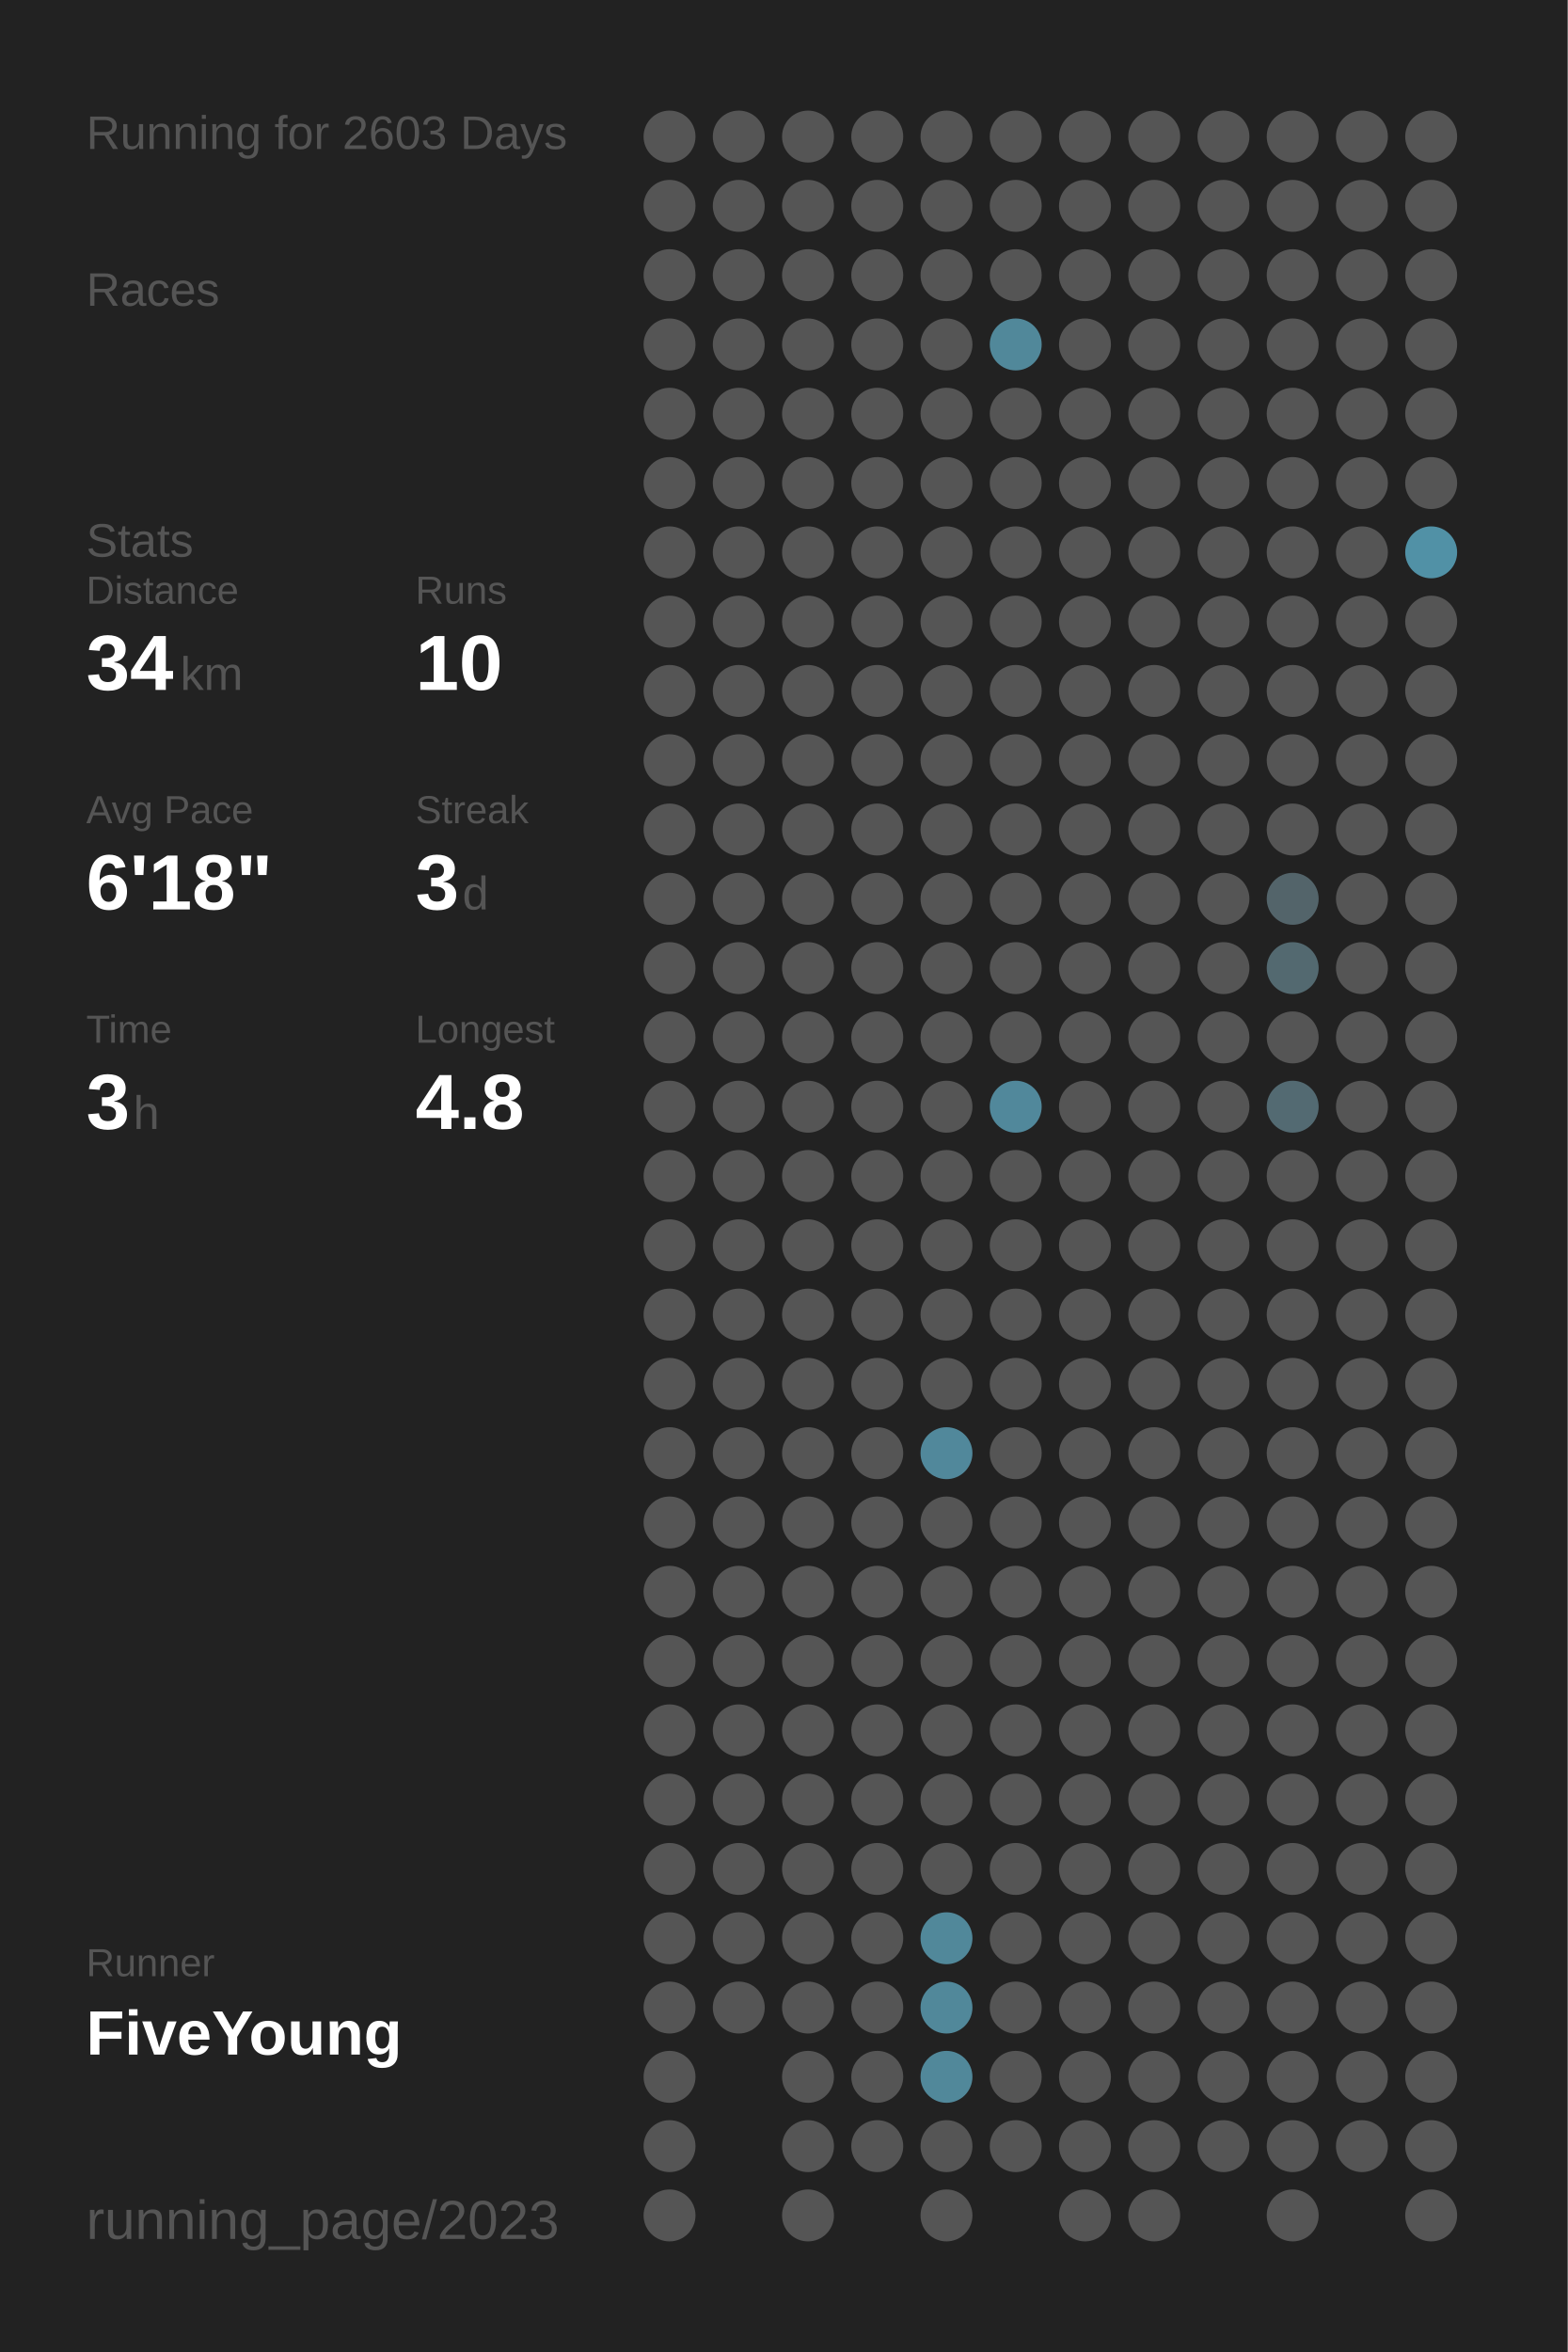
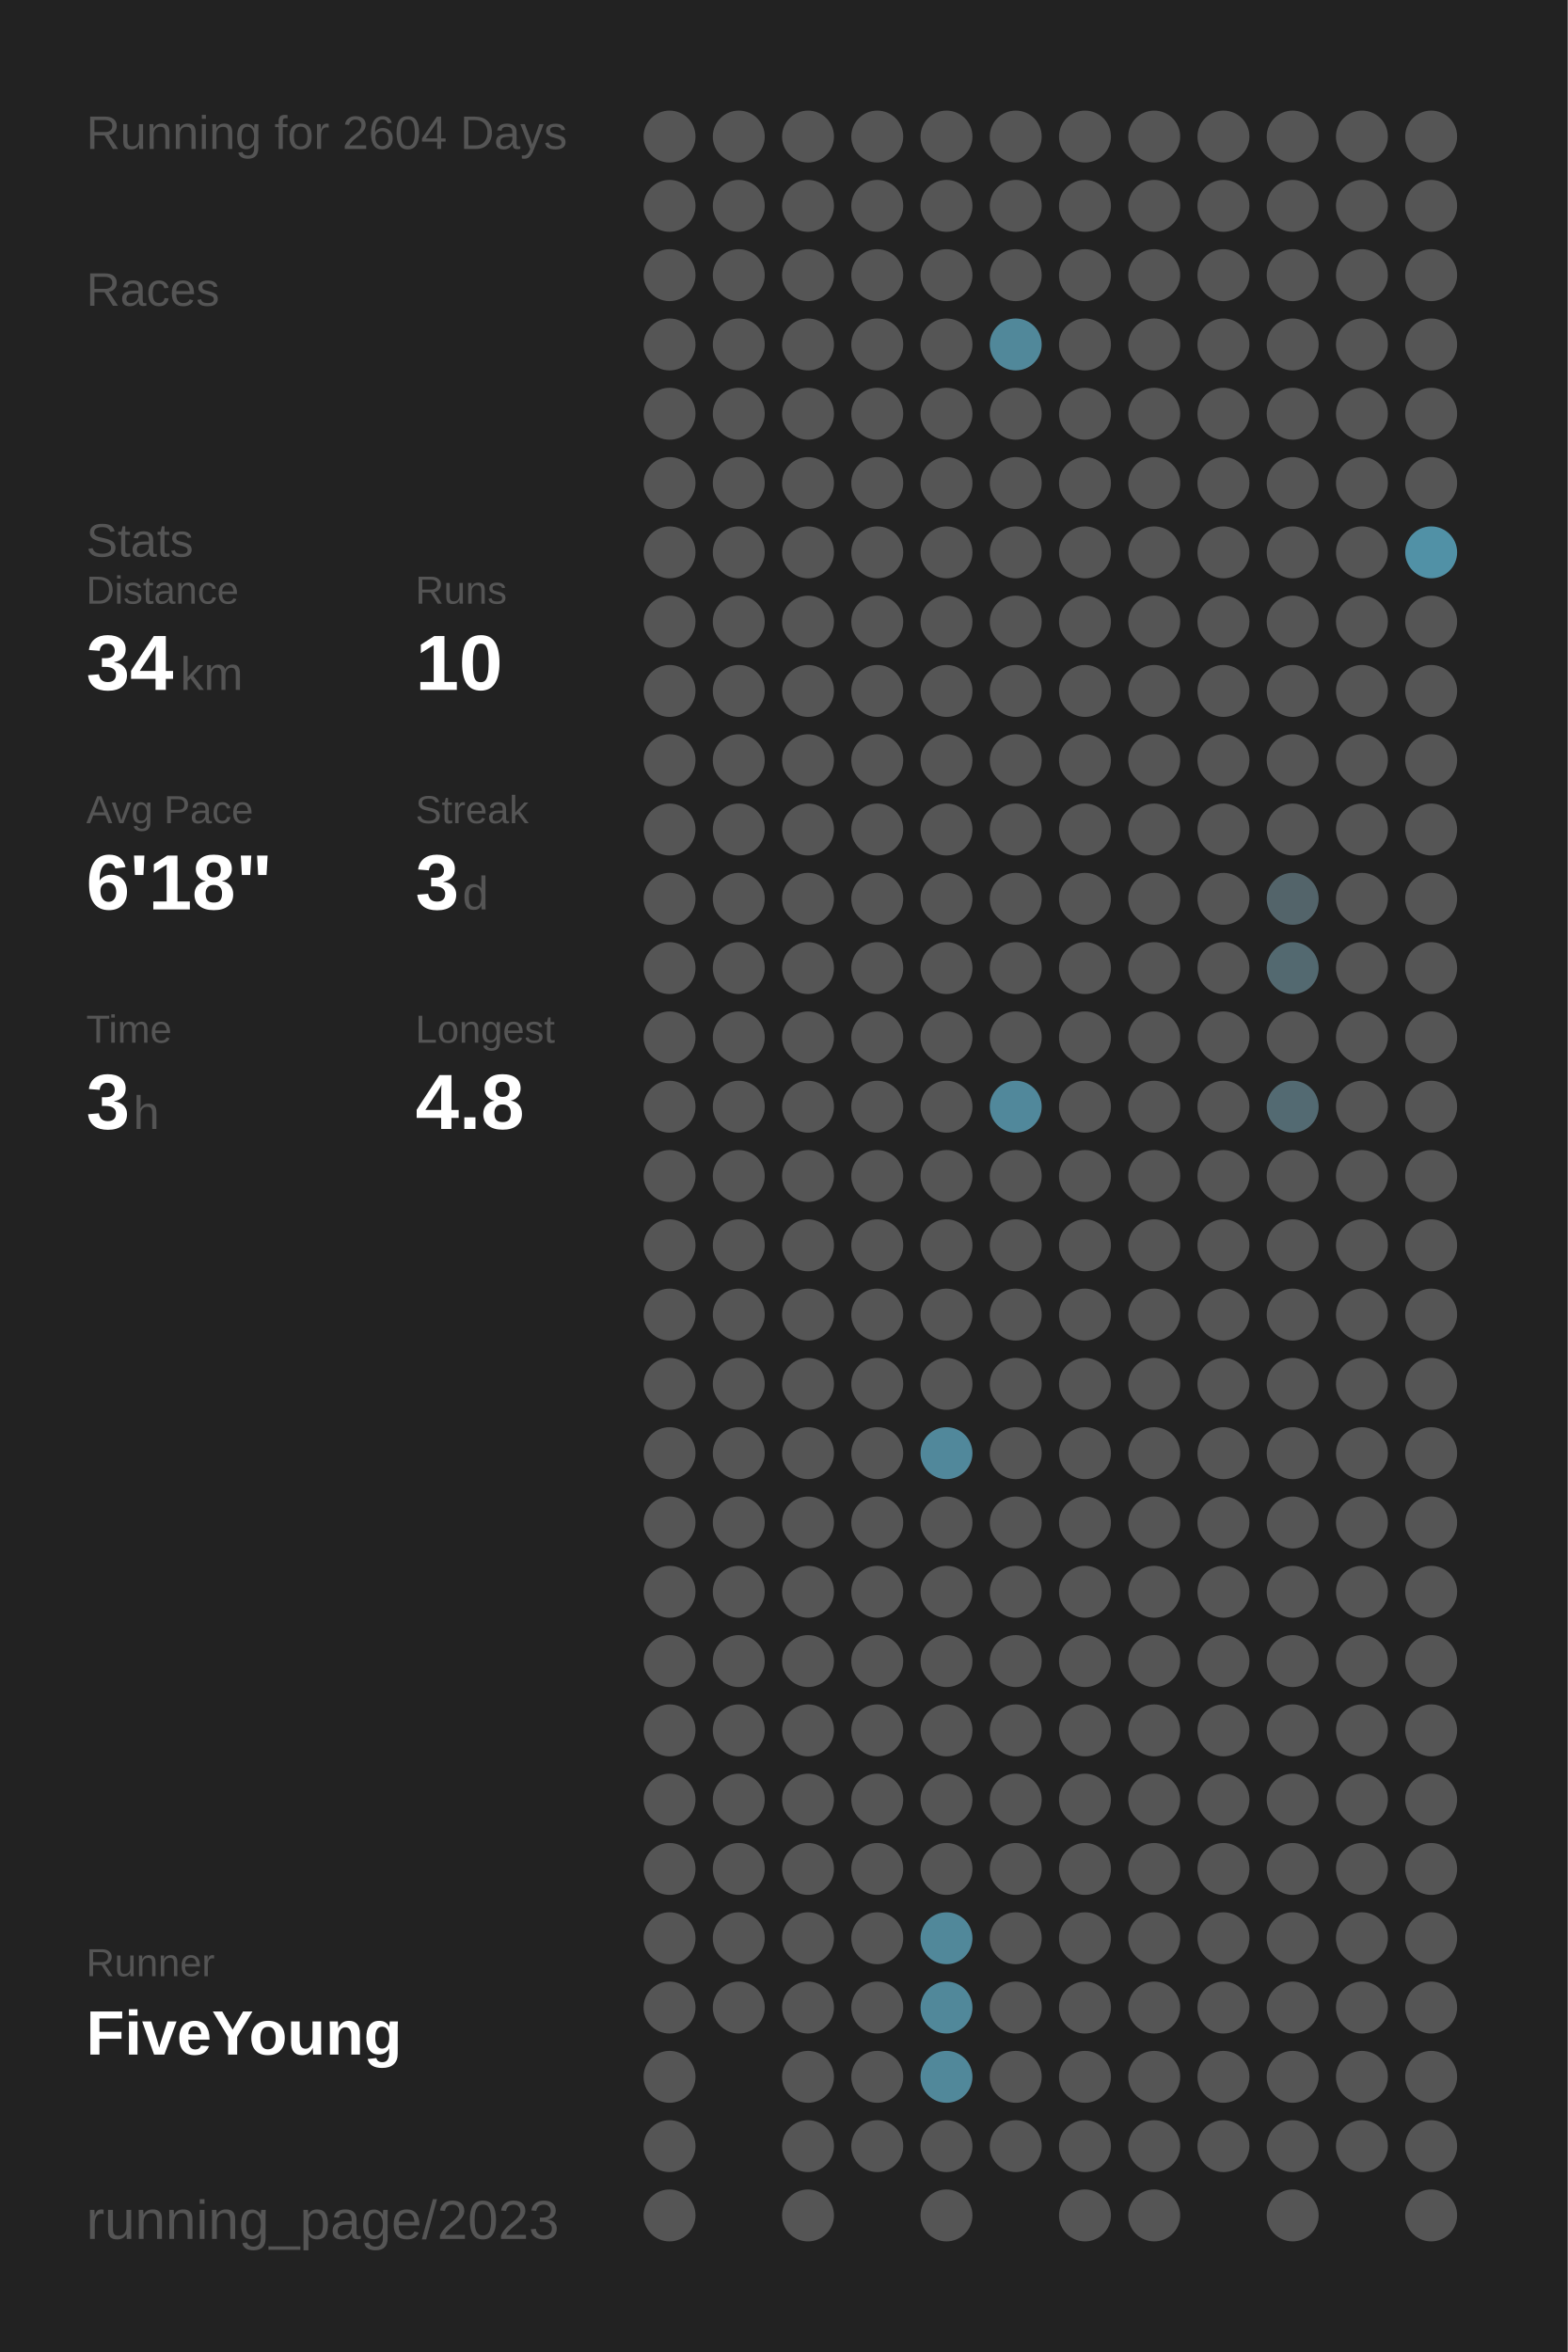
<svg xmlns="http://www.w3.org/2000/svg" baseProfile="full" height="300mm" version="1.1" viewBox="0,0,200,300" width="200mm">
  <defs />
  <rect fill="#222222" height="300" width="200" x="0" y="0" />
-   <text fill="#555555" style="font-size:6px; font-family:Arial;" x="11" y="19">Running for 2603 Days</text>
+   <text fill="#555555" style="font-size:6px; font-family:Arial;" x="11" y="19">Running for 2604 Days</text>
  <text fill="#555555" style="font-size:6px; font-family:Arial;" x="11" y="39">Races</text>
  <text fill="#555555" style="font-size:6px; font-family:Arial;" x="11" y="71">Stats</text>
  <text fill="#555555" style="font-size:5px; font-family:Arial;" x="11" y="77">Distance</text>
  <text fill="#FFFFFF" style="font-size:10px; font-family:Arial; font-weight:bold;" x="11" y="88">34</text>
  <text fill="#555555" style="font-size:6px; font-family:Arial;" x="23" y="88">km</text>
  <text fill="#555555" style="font-size:5px; font-family:Arial;" x="53" y="77">Runs</text>
  <text fill="#FFFFFF" style="font-size:10px; font-family:Arial; font-weight:bold;" x="53" y="88">10</text>
  <text fill="#555555" style="font-size:5px; font-family:Arial;" x="11" y="105">Avg Pace</text>
  <text fill="#FFFFFF" style="font-size:10px; font-family:Arial; font-weight:bold;" x="11" y="116">6'18"</text>
  <text fill="#555555" style="font-size:5px; font-family:Arial;" x="53" y="105">Streak</text>
  <text fill="#FFFFFF" style="font-size:10px; font-family:Arial; font-weight:bold;" x="53" y="116">3</text>
  <text fill="#555555" style="font-size:6px; font-family:Arial;" x="59" y="116">d</text>
  <text fill="#555555" style="font-size:5px; font-family:Arial;" x="11" y="133">Time</text>
  <text fill="#FFFFFF" style="font-size:10px; font-family:Arial; font-weight:bold;" x="11" y="144">3</text>
  <text fill="#555555" style="font-size:6px; font-family:Arial;" x="17" y="144">h</text>
  <text fill="#555555" style="font-size:5px; font-family:Arial;" x="53" y="133">Longest</text>
  <text fill="#FFFFFF" style="font-size:10px; font-family:Arial; font-weight:bold;" x="53" y="144">4.8</text>
  <text fill="#555555" style="font-size:5px; font-family:Arial;" x="11" y="252.065">Runner</text>
  <text fill="#FFFFFF" style="font-size:8px; font-family:Arial; font-weight:bold;" x="11" y="262.065">FiveYoung</text>
  <text fill="#555555" style="font-size:7px; font-family:Arial;" x="11" y="285.581">running_page/2023</text>
  <circle cx="85.417" cy="17.419" fill="#555555" r="3.312" />
  <circle cx="85.417" cy="26.258" fill="#555555" r="3.312" />
  <circle cx="85.417" cy="35.097" fill="#555555" r="3.312" />
  <circle cx="85.417" cy="43.935" fill="#555555" r="3.312" />
  <circle cx="85.417" cy="52.774" fill="#555555" r="3.312" />
  <circle cx="85.417" cy="61.613" fill="#555555" r="3.312" />
  <circle cx="85.417" cy="70.452" fill="#555555" r="3.312" />
  <circle cx="85.417" cy="79.29" fill="#555555" r="3.312" />
  <circle cx="85.417" cy="88.129" fill="#555555" r="3.312" />
  <circle cx="85.417" cy="96.968" fill="#555555" r="3.312" />
  <circle cx="85.417" cy="105.806" fill="#555555" r="3.312" />
  <circle cx="85.417" cy="114.645" fill="#555555" r="3.312" />
  <circle cx="85.417" cy="123.484" fill="#555555" r="3.312" />
  <circle cx="85.417" cy="132.323" fill="#555555" r="3.312" />
  <circle cx="85.417" cy="141.161" fill="#555555" r="3.312" />
  <circle cx="85.417" cy="150" fill="#555555" r="3.312" />
  <circle cx="85.417" cy="158.839" fill="#555555" r="3.312" />
  <circle cx="85.417" cy="167.677" fill="#555555" r="3.312" />
  <circle cx="85.417" cy="176.516" fill="#555555" r="3.312" />
  <circle cx="85.417" cy="185.355" fill="#555555" r="3.312" />
  <circle cx="85.417" cy="194.194" fill="#555555" r="3.312" />
  <circle cx="85.417" cy="203.032" fill="#555555" r="3.312" />
  <circle cx="85.417" cy="211.871" fill="#555555" r="3.312" />
  <circle cx="85.417" cy="220.71" fill="#555555" r="3.312" />
  <circle cx="85.417" cy="229.548" fill="#555555" r="3.312" />
  <circle cx="85.417" cy="238.387" fill="#555555" r="3.312" />
  <circle cx="85.417" cy="247.226" fill="#555555" r="3.312" />
  <circle cx="85.417" cy="256.065" fill="#555555" r="3.312" />
  <circle cx="85.417" cy="264.903" fill="#555555" r="3.312" />
  <circle cx="85.417" cy="273.742" fill="#555555" r="3.312" />
  <circle cx="85.417" cy="282.581" fill="#555555" r="3.312" />
  <circle cx="94.25" cy="17.419" fill="#555555" r="3.312" />
  <circle cx="94.25" cy="26.258" fill="#555555" r="3.312" />
  <circle cx="94.25" cy="35.097" fill="#555555" r="3.312" />
  <circle cx="94.25" cy="43.935" fill="#555555" r="3.312" />
  <circle cx="94.25" cy="52.774" fill="#555555" r="3.312" />
  <circle cx="94.25" cy="61.613" fill="#555555" r="3.312" />
  <circle cx="94.25" cy="70.452" fill="#555555" r="3.312" />
  <circle cx="94.25" cy="79.29" fill="#555555" r="3.312" />
  <circle cx="94.25" cy="88.129" fill="#555555" r="3.312" />
  <circle cx="94.25" cy="96.968" fill="#555555" r="3.312" />
  <circle cx="94.25" cy="105.806" fill="#555555" r="3.312" />
  <circle cx="94.25" cy="114.645" fill="#555555" r="3.312" />
  <circle cx="94.25" cy="123.484" fill="#555555" r="3.312" />
  <circle cx="94.25" cy="132.323" fill="#555555" r="3.312" />
  <circle cx="94.25" cy="141.161" fill="#555555" r="3.312" />
  <circle cx="94.25" cy="150" fill="#555555" r="3.312" />
  <circle cx="94.25" cy="158.839" fill="#555555" r="3.312" />
  <circle cx="94.25" cy="167.677" fill="#555555" r="3.312" />
  <circle cx="94.25" cy="176.516" fill="#555555" r="3.312" />
  <circle cx="94.25" cy="185.355" fill="#555555" r="3.312" />
  <circle cx="94.25" cy="194.194" fill="#555555" r="3.312" />
  <circle cx="94.25" cy="203.032" fill="#555555" r="3.312" />
  <circle cx="94.25" cy="211.871" fill="#555555" r="3.312" />
  <circle cx="94.25" cy="220.71" fill="#555555" r="3.312" />
  <circle cx="94.25" cy="229.548" fill="#555555" r="3.312" />
  <circle cx="94.25" cy="238.387" fill="#555555" r="3.312" />
  <circle cx="94.25" cy="247.226" fill="#555555" r="3.312" />
  <circle cx="94.25" cy="256.065" fill="#555555" r="3.312" />
  <circle cx="103.083" cy="17.419" fill="#555555" r="3.312" />
  <circle cx="103.083" cy="26.258" fill="#555555" r="3.312" />
  <circle cx="103.083" cy="35.097" fill="#555555" r="3.312" />
  <circle cx="103.083" cy="43.935" fill="#555555" r="3.312" />
  <circle cx="103.083" cy="52.774" fill="#555555" r="3.312" />
  <circle cx="103.083" cy="61.613" fill="#555555" r="3.312" />
  <circle cx="103.083" cy="70.452" fill="#555555" r="3.312" />
  <circle cx="103.083" cy="79.29" fill="#555555" r="3.312" />
  <circle cx="103.083" cy="88.129" fill="#555555" r="3.312" />
  <circle cx="103.083" cy="96.968" fill="#555555" r="3.312" />
  <circle cx="103.083" cy="105.806" fill="#555555" r="3.312" />
  <circle cx="103.083" cy="114.645" fill="#555555" r="3.312" />
  <circle cx="103.083" cy="123.484" fill="#555555" r="3.312" />
  <circle cx="103.083" cy="132.323" fill="#555555" r="3.312" />
  <circle cx="103.083" cy="141.161" fill="#555555" r="3.312" />
  <circle cx="103.083" cy="150" fill="#555555" r="3.312" />
  <circle cx="103.083" cy="158.839" fill="#555555" r="3.312" />
  <circle cx="103.083" cy="167.677" fill="#555555" r="3.312" />
  <circle cx="103.083" cy="176.516" fill="#555555" r="3.312" />
  <circle cx="103.083" cy="185.355" fill="#555555" r="3.312" />
  <circle cx="103.083" cy="194.194" fill="#555555" r="3.312" />
  <circle cx="103.083" cy="203.032" fill="#555555" r="3.312" />
  <circle cx="103.083" cy="211.871" fill="#555555" r="3.312" />
  <circle cx="103.083" cy="220.71" fill="#555555" r="3.312" />
  <circle cx="103.083" cy="229.548" fill="#555555" r="3.312" />
  <circle cx="103.083" cy="238.387" fill="#555555" r="3.312" />
  <circle cx="103.083" cy="247.226" fill="#555555" r="3.312" />
  <circle cx="103.083" cy="256.065" fill="#555555" r="3.312" />
  <circle cx="103.083" cy="264.903" fill="#555555" r="3.312" />
  <circle cx="103.083" cy="273.742" fill="#555555" r="3.312" />
  <circle cx="103.083" cy="282.581" fill="#555555" r="3.312" />
  <circle cx="111.917" cy="17.419" fill="#555555" r="3.312" />
  <circle cx="111.917" cy="26.258" fill="#555555" r="3.312" />
  <circle cx="111.917" cy="35.097" fill="#555555" r="3.312" />
  <circle cx="111.917" cy="43.935" fill="#555555" r="3.312" />
  <circle cx="111.917" cy="52.774" fill="#555555" r="3.312" />
  <circle cx="111.917" cy="61.613" fill="#555555" r="3.312" />
  <circle cx="111.917" cy="70.452" fill="#555555" r="3.312" />
  <circle cx="111.917" cy="79.29" fill="#555555" r="3.312" />
  <circle cx="111.917" cy="88.129" fill="#555555" r="3.312" />
  <circle cx="111.917" cy="96.968" fill="#555555" r="3.312" />
  <circle cx="111.917" cy="105.806" fill="#555555" r="3.312" />
  <circle cx="111.917" cy="114.645" fill="#555555" r="3.312" />
  <circle cx="111.917" cy="123.484" fill="#555555" r="3.312" />
  <circle cx="111.917" cy="132.323" fill="#555555" r="3.312" />
  <circle cx="111.917" cy="141.161" fill="#555555" r="3.312" />
  <circle cx="111.917" cy="150" fill="#555555" r="3.312" />
  <circle cx="111.917" cy="158.839" fill="#555555" r="3.312" />
  <circle cx="111.917" cy="167.677" fill="#555555" r="3.312" />
  <circle cx="111.917" cy="176.516" fill="#555555" r="3.312" />
  <circle cx="111.917" cy="185.355" fill="#555555" r="3.312" />
  <circle cx="111.917" cy="194.194" fill="#555555" r="3.312" />
  <circle cx="111.917" cy="203.032" fill="#555555" r="3.312" />
  <circle cx="111.917" cy="211.871" fill="#555555" r="3.312" />
  <circle cx="111.917" cy="220.71" fill="#555555" r="3.312" />
  <circle cx="111.917" cy="229.548" fill="#555555" r="3.312" />
  <circle cx="111.917" cy="238.387" fill="#555555" r="3.312" />
  <circle cx="111.917" cy="247.226" fill="#555555" r="3.312" />
  <circle cx="111.917" cy="256.065" fill="#555555" r="3.312" />
  <circle cx="111.917" cy="264.903" fill="#555555" r="3.312" />
  <circle cx="111.917" cy="273.742" fill="#555555" r="3.312" />
  <circle cx="120.75" cy="17.419" fill="#555555" r="3.312" />
  <circle cx="120.75" cy="26.258" fill="#555555" r="3.312" />
  <circle cx="120.75" cy="35.097" fill="#555555" r="3.312" />
  <circle cx="120.75" cy="43.935" fill="#555555" r="3.312" />
  <circle cx="120.75" cy="52.774" fill="#555555" r="3.312" />
  <circle cx="120.75" cy="61.613" fill="#555555" r="3.312" />
  <circle cx="120.75" cy="70.452" fill="#555555" r="3.312" />
  <circle cx="120.75" cy="79.29" fill="#555555" r="3.312" />
  <circle cx="120.75" cy="88.129" fill="#555555" r="3.312" />
  <circle cx="120.75" cy="96.968" fill="#555555" r="3.312" />
  <circle cx="120.75" cy="105.806" fill="#555555" r="3.312" />
  <circle cx="120.75" cy="114.645" fill="#555555" r="3.312" />
  <circle cx="120.75" cy="123.484" fill="#555555" r="3.312" />
  <circle cx="120.75" cy="132.323" fill="#555555" r="3.312" />
  <circle cx="120.75" cy="141.161" fill="#555555" r="3.312" />
  <circle cx="120.75" cy="150" fill="#555555" r="3.312" />
  <circle cx="120.75" cy="158.839" fill="#555555" r="3.312" />
  <circle cx="120.75" cy="167.677" fill="#555555" r="3.312" />
  <circle cx="120.75" cy="176.516" fill="#555555" r="3.312" />
  <circle cx="120.75" cy="185.355" fill="#51889b" r="3.312" />
  <circle cx="120.75" cy="194.194" fill="#555555" r="3.312" />
  <circle cx="120.75" cy="203.032" fill="#555555" r="3.312" />
  <circle cx="120.75" cy="211.871" fill="#555555" r="3.312" />
  <circle cx="120.75" cy="220.71" fill="#555555" r="3.312" />
  <circle cx="120.75" cy="229.548" fill="#555555" r="3.312" />
  <circle cx="120.75" cy="238.387" fill="#555555" r="3.312" />
  <circle cx="120.75" cy="247.226" fill="#51889a" r="3.312" />
  <circle cx="120.75" cy="256.065" fill="#51889a" r="3.312" />
  <circle cx="120.75" cy="264.903" fill="#51889a" r="3.312" />
  <circle cx="120.75" cy="273.742" fill="#555555" r="3.312" />
  <circle cx="120.75" cy="282.581" fill="#555555" r="3.312" />
  <circle cx="129.583" cy="17.419" fill="#555555" r="3.312" />
  <circle cx="129.583" cy="26.258" fill="#555555" r="3.312" />
  <circle cx="129.583" cy="35.097" fill="#555555" r="3.312" />
  <circle cx="129.583" cy="43.935" fill="#51889a" r="3.312" />
  <circle cx="129.583" cy="52.774" fill="#555555" r="3.312" />
  <circle cx="129.583" cy="61.613" fill="#555555" r="3.312" />
  <circle cx="129.583" cy="70.452" fill="#555555" r="3.312" />
  <circle cx="129.583" cy="79.29" fill="#555555" r="3.312" />
  <circle cx="129.583" cy="88.129" fill="#555555" r="3.312" />
  <circle cx="129.583" cy="96.968" fill="#555555" r="3.312" />
  <circle cx="129.583" cy="105.806" fill="#555555" r="3.312" />
  <circle cx="129.583" cy="114.645" fill="#555555" r="3.312" />
  <circle cx="129.583" cy="123.484" fill="#555555" r="3.312" />
  <circle cx="129.583" cy="132.323" fill="#555555" r="3.312" />
  <circle cx="129.583" cy="141.161" fill="#51889b" r="3.312" />
  <circle cx="129.583" cy="150" fill="#555555" r="3.312" />
  <circle cx="129.583" cy="158.839" fill="#555555" r="3.312" />
  <circle cx="129.583" cy="167.677" fill="#555555" r="3.312" />
  <circle cx="129.583" cy="176.516" fill="#555555" r="3.312" />
  <circle cx="129.583" cy="185.355" fill="#555555" r="3.312" />
  <circle cx="129.583" cy="194.194" fill="#555555" r="3.312" />
  <circle cx="129.583" cy="203.032" fill="#555555" r="3.312" />
  <circle cx="129.583" cy="211.871" fill="#555555" r="3.312" />
  <circle cx="129.583" cy="220.71" fill="#555555" r="3.312" />
  <circle cx="129.583" cy="229.548" fill="#555555" r="3.312" />
  <circle cx="129.583" cy="238.387" fill="#555555" r="3.312" />
  <circle cx="129.583" cy="247.226" fill="#555555" r="3.312" />
  <circle cx="129.583" cy="256.065" fill="#555555" r="3.312" />
  <circle cx="129.583" cy="264.903" fill="#555555" r="3.312" />
  <circle cx="129.583" cy="273.742" fill="#555555" r="3.312" />
  <circle cx="138.417" cy="17.419" fill="#555555" r="3.312" />
  <circle cx="138.417" cy="26.258" fill="#555555" r="3.312" />
  <circle cx="138.417" cy="35.097" fill="#555555" r="3.312" />
  <circle cx="138.417" cy="43.935" fill="#555555" r="3.312" />
  <circle cx="138.417" cy="52.774" fill="#555555" r="3.312" />
  <circle cx="138.417" cy="61.613" fill="#555555" r="3.312" />
  <circle cx="138.417" cy="70.452" fill="#555555" r="3.312" />
  <circle cx="138.417" cy="79.29" fill="#555555" r="3.312" />
  <circle cx="138.417" cy="88.129" fill="#555555" r="3.312" />
  <circle cx="138.417" cy="96.968" fill="#555555" r="3.312" />
  <circle cx="138.417" cy="105.806" fill="#555555" r="3.312" />
  <circle cx="138.417" cy="114.645" fill="#555555" r="3.312" />
  <circle cx="138.417" cy="123.484" fill="#555555" r="3.312" />
  <circle cx="138.417" cy="132.323" fill="#555555" r="3.312" />
  <circle cx="138.417" cy="141.161" fill="#555555" r="3.312" />
  <circle cx="138.417" cy="150" fill="#555555" r="3.312" />
  <circle cx="138.417" cy="158.839" fill="#555555" r="3.312" />
  <circle cx="138.417" cy="167.677" fill="#555555" r="3.312" />
  <circle cx="138.417" cy="176.516" fill="#555555" r="3.312" />
  <circle cx="138.417" cy="185.355" fill="#555555" r="3.312" />
  <circle cx="138.417" cy="194.194" fill="#555555" r="3.312" />
  <circle cx="138.417" cy="203.032" fill="#555555" r="3.312" />
  <circle cx="138.417" cy="211.871" fill="#555555" r="3.312" />
  <circle cx="138.417" cy="220.71" fill="#555555" r="3.312" />
  <circle cx="138.417" cy="229.548" fill="#555555" r="3.312" />
  <circle cx="138.417" cy="238.387" fill="#555555" r="3.312" />
  <circle cx="138.417" cy="247.226" fill="#555555" r="3.312" />
  <circle cx="138.417" cy="256.065" fill="#555555" r="3.312" />
  <circle cx="138.417" cy="264.903" fill="#555555" r="3.312" />
  <circle cx="138.417" cy="273.742" fill="#555555" r="3.312" />
  <circle cx="138.417" cy="282.581" fill="#555555" r="3.312" />
  <circle cx="147.25" cy="17.419" fill="#555555" r="3.312" />
  <circle cx="147.25" cy="26.258" fill="#555555" r="3.312" />
  <circle cx="147.25" cy="35.097" fill="#555555" r="3.312" />
  <circle cx="147.25" cy="43.935" fill="#555555" r="3.312" />
  <circle cx="147.25" cy="52.774" fill="#555555" r="3.312" />
  <circle cx="147.25" cy="61.613" fill="#555555" r="3.312" />
  <circle cx="147.25" cy="70.452" fill="#555555" r="3.312" />
  <circle cx="147.25" cy="79.29" fill="#555555" r="3.312" />
  <circle cx="147.25" cy="88.129" fill="#555555" r="3.312" />
  <circle cx="147.25" cy="96.968" fill="#555555" r="3.312" />
  <circle cx="147.25" cy="105.806" fill="#555555" r="3.312" />
  <circle cx="147.25" cy="114.645" fill="#555555" r="3.312" />
  <circle cx="147.25" cy="123.484" fill="#555555" r="3.312" />
  <circle cx="147.25" cy="132.323" fill="#555555" r="3.312" />
  <circle cx="147.25" cy="141.161" fill="#555555" r="3.312" />
  <circle cx="147.25" cy="150" fill="#555555" r="3.312" />
  <circle cx="147.25" cy="158.839" fill="#555555" r="3.312" />
  <circle cx="147.25" cy="167.677" fill="#555555" r="3.312" />
  <circle cx="147.25" cy="176.516" fill="#555555" r="3.312" />
  <circle cx="147.25" cy="185.355" fill="#555555" r="3.312" />
  <circle cx="147.25" cy="194.194" fill="#555555" r="3.312" />
  <circle cx="147.25" cy="203.032" fill="#555555" r="3.312" />
  <circle cx="147.25" cy="211.871" fill="#555555" r="3.312" />
  <circle cx="147.25" cy="220.71" fill="#555555" r="3.312" />
  <circle cx="147.25" cy="229.548" fill="#555555" r="3.312" />
  <circle cx="147.25" cy="238.387" fill="#555555" r="3.312" />
  <circle cx="147.25" cy="247.226" fill="#555555" r="3.312" />
  <circle cx="147.25" cy="256.065" fill="#555555" r="3.312" />
  <circle cx="147.25" cy="264.903" fill="#555555" r="3.312" />
  <circle cx="147.25" cy="273.742" fill="#555555" r="3.312" />
  <circle cx="147.25" cy="282.581" fill="#555555" r="3.312" />
  <circle cx="156.083" cy="17.419" fill="#555555" r="3.312" />
  <circle cx="156.083" cy="26.258" fill="#555555" r="3.312" />
  <circle cx="156.083" cy="35.097" fill="#555555" r="3.312" />
  <circle cx="156.083" cy="43.935" fill="#555555" r="3.312" />
  <circle cx="156.083" cy="52.774" fill="#555555" r="3.312" />
  <circle cx="156.083" cy="61.613" fill="#555555" r="3.312" />
  <circle cx="156.083" cy="70.452" fill="#555555" r="3.312" />
  <circle cx="156.083" cy="79.29" fill="#555555" r="3.312" />
  <circle cx="156.083" cy="88.129" fill="#555555" r="3.312" />
  <circle cx="156.083" cy="96.968" fill="#555555" r="3.312" />
  <circle cx="156.083" cy="105.806" fill="#555555" r="3.312" />
  <circle cx="156.083" cy="114.645" fill="#555555" r="3.312" />
  <circle cx="156.083" cy="123.484" fill="#555555" r="3.312" />
  <circle cx="156.083" cy="132.323" fill="#555555" r="3.312" />
  <circle cx="156.083" cy="141.161" fill="#555555" r="3.312" />
  <circle cx="156.083" cy="150" fill="#555555" r="3.312" />
  <circle cx="156.083" cy="158.839" fill="#555555" r="3.312" />
  <circle cx="156.083" cy="167.677" fill="#555555" r="3.312" />
  <circle cx="156.083" cy="176.516" fill="#555555" r="3.312" />
  <circle cx="156.083" cy="185.355" fill="#555555" r="3.312" />
  <circle cx="156.083" cy="194.194" fill="#555555" r="3.312" />
  <circle cx="156.083" cy="203.032" fill="#555555" r="3.312" />
  <circle cx="156.083" cy="211.871" fill="#555555" r="3.312" />
  <circle cx="156.083" cy="220.71" fill="#555555" r="3.312" />
  <circle cx="156.083" cy="229.548" fill="#555555" r="3.312" />
  <circle cx="156.083" cy="238.387" fill="#555555" r="3.312" />
  <circle cx="156.083" cy="247.226" fill="#555555" r="3.312" />
  <circle cx="156.083" cy="256.065" fill="#555555" r="3.312" />
  <circle cx="156.083" cy="264.903" fill="#555555" r="3.312" />
  <circle cx="156.083" cy="273.742" fill="#555555" r="3.312" />
  <circle cx="164.917" cy="17.419" fill="#555555" r="3.312" />
  <circle cx="164.917" cy="26.258" fill="#555555" r="3.312" />
  <circle cx="164.917" cy="35.097" fill="#555555" r="3.312" />
  <circle cx="164.917" cy="43.935" fill="#555555" r="3.312" />
  <circle cx="164.917" cy="52.774" fill="#555555" r="3.312" />
  <circle cx="164.917" cy="61.613" fill="#555555" r="3.312" />
  <circle cx="164.917" cy="70.452" fill="#555555" r="3.312" />
  <circle cx="164.917" cy="79.29" fill="#555555" r="3.312" />
  <circle cx="164.917" cy="88.129" fill="#555555" r="3.312" />
  <circle cx="164.917" cy="96.968" fill="#555555" r="3.312" />
  <circle cx="164.917" cy="105.806" fill="#555555" r="3.312" />
  <circle cx="164.917" cy="114.645" fill="#53646a" r="3.312" />
  <circle cx="164.917" cy="123.484" fill="#536970" r="3.312" />
  <circle cx="164.917" cy="132.323" fill="#555555" r="3.312" />
  <circle cx="164.917" cy="141.161" fill="#536a72" r="3.312" />
  <circle cx="164.917" cy="150" fill="#555555" r="3.312" />
  <circle cx="164.917" cy="158.839" fill="#555555" r="3.312" />
  <circle cx="164.917" cy="167.677" fill="#555555" r="3.312" />
  <circle cx="164.917" cy="176.516" fill="#555555" r="3.312" />
  <circle cx="164.917" cy="185.355" fill="#555555" r="3.312" />
  <circle cx="164.917" cy="194.194" fill="#555555" r="3.312" />
  <circle cx="164.917" cy="203.032" fill="#555555" r="3.312" />
  <circle cx="164.917" cy="211.871" fill="#555555" r="3.312" />
  <circle cx="164.917" cy="220.71" fill="#555555" r="3.312" />
  <circle cx="164.917" cy="229.548" fill="#555555" r="3.312" />
  <circle cx="164.917" cy="238.387" fill="#555555" r="3.312" />
  <circle cx="164.917" cy="247.226" fill="#555555" r="3.312" />
  <circle cx="164.917" cy="256.065" fill="#555555" r="3.312" />
  <circle cx="164.917" cy="264.903" fill="#555555" r="3.312" />
  <circle cx="164.917" cy="273.742" fill="#555555" r="3.312" />
  <circle cx="164.917" cy="282.581" fill="#555555" r="3.312" />
  <circle cx="173.75" cy="17.419" fill="#555555" r="3.312" />
  <circle cx="173.75" cy="26.258" fill="#555555" r="3.312" />
  <circle cx="173.75" cy="35.097" fill="#555555" r="3.312" />
  <circle cx="173.75" cy="43.935" fill="#555555" r="3.312" />
  <circle cx="173.75" cy="52.774" fill="#555555" r="3.312" />
  <circle cx="173.75" cy="61.613" fill="#555555" r="3.312" />
  <circle cx="173.75" cy="70.452" fill="#555555" r="3.312" />
  <circle cx="173.75" cy="79.29" fill="#555555" r="3.312" />
  <circle cx="173.75" cy="88.129" fill="#555555" r="3.312" />
  <circle cx="173.75" cy="96.968" fill="#555555" r="3.312" />
  <circle cx="173.75" cy="105.806" fill="#555555" r="3.312" />
  <circle cx="173.75" cy="114.645" fill="#555555" r="3.312" />
  <circle cx="173.75" cy="123.484" fill="#555555" r="3.312" />
  <circle cx="173.75" cy="132.323" fill="#555555" r="3.312" />
  <circle cx="173.75" cy="141.161" fill="#555555" r="3.312" />
  <circle cx="173.75" cy="150" fill="#555555" r="3.312" />
  <circle cx="173.75" cy="158.839" fill="#555555" r="3.312" />
  <circle cx="173.75" cy="167.677" fill="#555555" r="3.312" />
  <circle cx="173.75" cy="176.516" fill="#555555" r="3.312" />
  <circle cx="173.75" cy="185.355" fill="#555555" r="3.312" />
  <circle cx="173.75" cy="194.194" fill="#555555" r="3.312" />
  <circle cx="173.75" cy="203.032" fill="#555555" r="3.312" />
  <circle cx="173.75" cy="211.871" fill="#555555" r="3.312" />
  <circle cx="173.75" cy="220.71" fill="#555555" r="3.312" />
  <circle cx="173.75" cy="229.548" fill="#555555" r="3.312" />
  <circle cx="173.75" cy="238.387" fill="#555555" r="3.312" />
  <circle cx="173.75" cy="247.226" fill="#555555" r="3.312" />
  <circle cx="173.75" cy="256.065" fill="#555555" r="3.312" />
  <circle cx="173.75" cy="264.903" fill="#555555" r="3.312" />
  <circle cx="173.75" cy="273.742" fill="#555555" r="3.312" />
  <circle cx="182.583" cy="17.419" fill="#555555" r="3.312" />
  <circle cx="182.583" cy="26.258" fill="#555555" r="3.312" />
  <circle cx="182.583" cy="35.097" fill="#555555" r="3.312" />
  <circle cx="182.583" cy="43.935" fill="#555555" r="3.312" />
  <circle cx="182.583" cy="52.774" fill="#555555" r="3.312" />
  <circle cx="182.583" cy="61.613" fill="#555555" r="3.312" />
  <circle cx="182.583" cy="70.452" fill="#5191a6" r="3.312" />
  <circle cx="182.583" cy="79.29" fill="#555555" r="3.312" />
  <circle cx="182.583" cy="88.129" fill="#555555" r="3.312" />
  <circle cx="182.583" cy="96.968" fill="#555555" r="3.312" />
  <circle cx="182.583" cy="105.806" fill="#555555" r="3.312" />
  <circle cx="182.583" cy="114.645" fill="#555555" r="3.312" />
  <circle cx="182.583" cy="123.484" fill="#555555" r="3.312" />
  <circle cx="182.583" cy="132.323" fill="#555555" r="3.312" />
  <circle cx="182.583" cy="141.161" fill="#555555" r="3.312" />
  <circle cx="182.583" cy="150" fill="#555555" r="3.312" />
  <circle cx="182.583" cy="158.839" fill="#555555" r="3.312" />
  <circle cx="182.583" cy="167.677" fill="#555555" r="3.312" />
  <circle cx="182.583" cy="176.516" fill="#555555" r="3.312" />
  <circle cx="182.583" cy="185.355" fill="#555555" r="3.312" />
  <circle cx="182.583" cy="194.194" fill="#555555" r="3.312" />
  <circle cx="182.583" cy="203.032" fill="#555555" r="3.312" />
  <circle cx="182.583" cy="211.871" fill="#555555" r="3.312" />
  <circle cx="182.583" cy="220.71" fill="#555555" r="3.312" />
  <circle cx="182.583" cy="229.548" fill="#555555" r="3.312" />
  <circle cx="182.583" cy="238.387" fill="#555555" r="3.312" />
  <circle cx="182.583" cy="247.226" fill="#555555" r="3.312" />
  <circle cx="182.583" cy="256.065" fill="#555555" r="3.312" />
  <circle cx="182.583" cy="264.903" fill="#555555" r="3.312" />
  <circle cx="182.583" cy="273.742" fill="#555555" r="3.312" />
  <circle cx="182.583" cy="282.581" fill="#555555" r="3.312" />
</svg>
